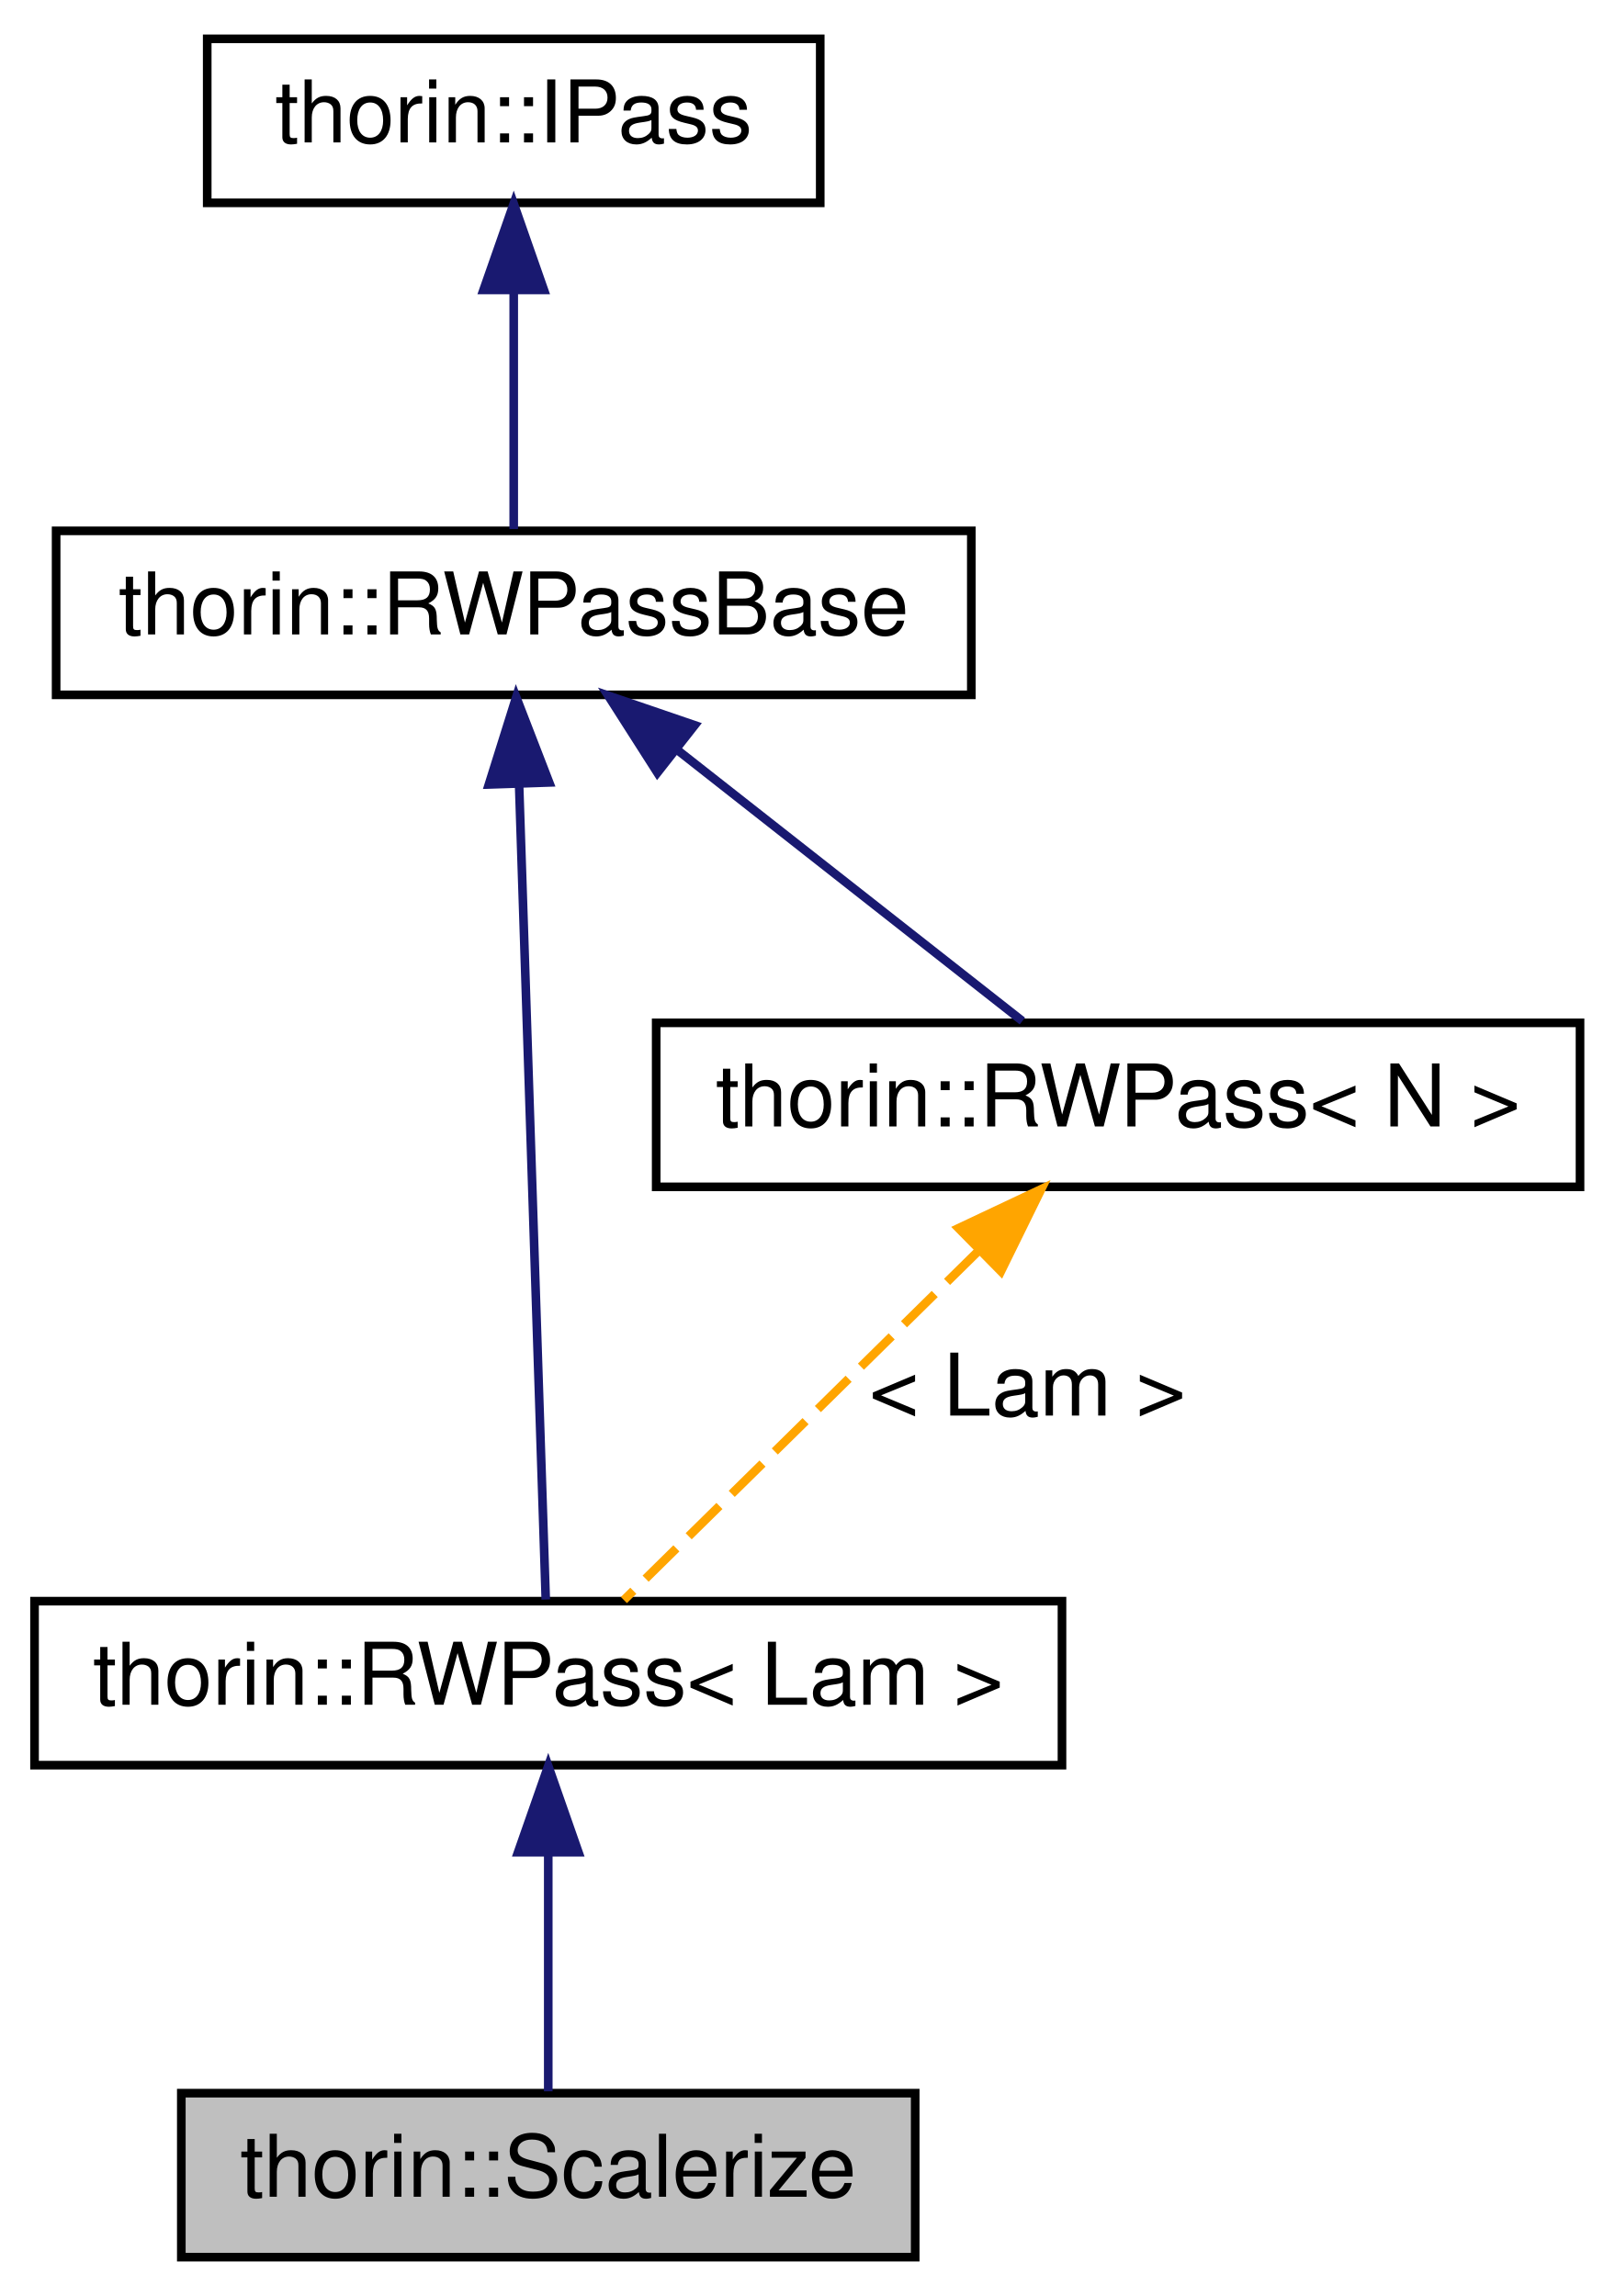
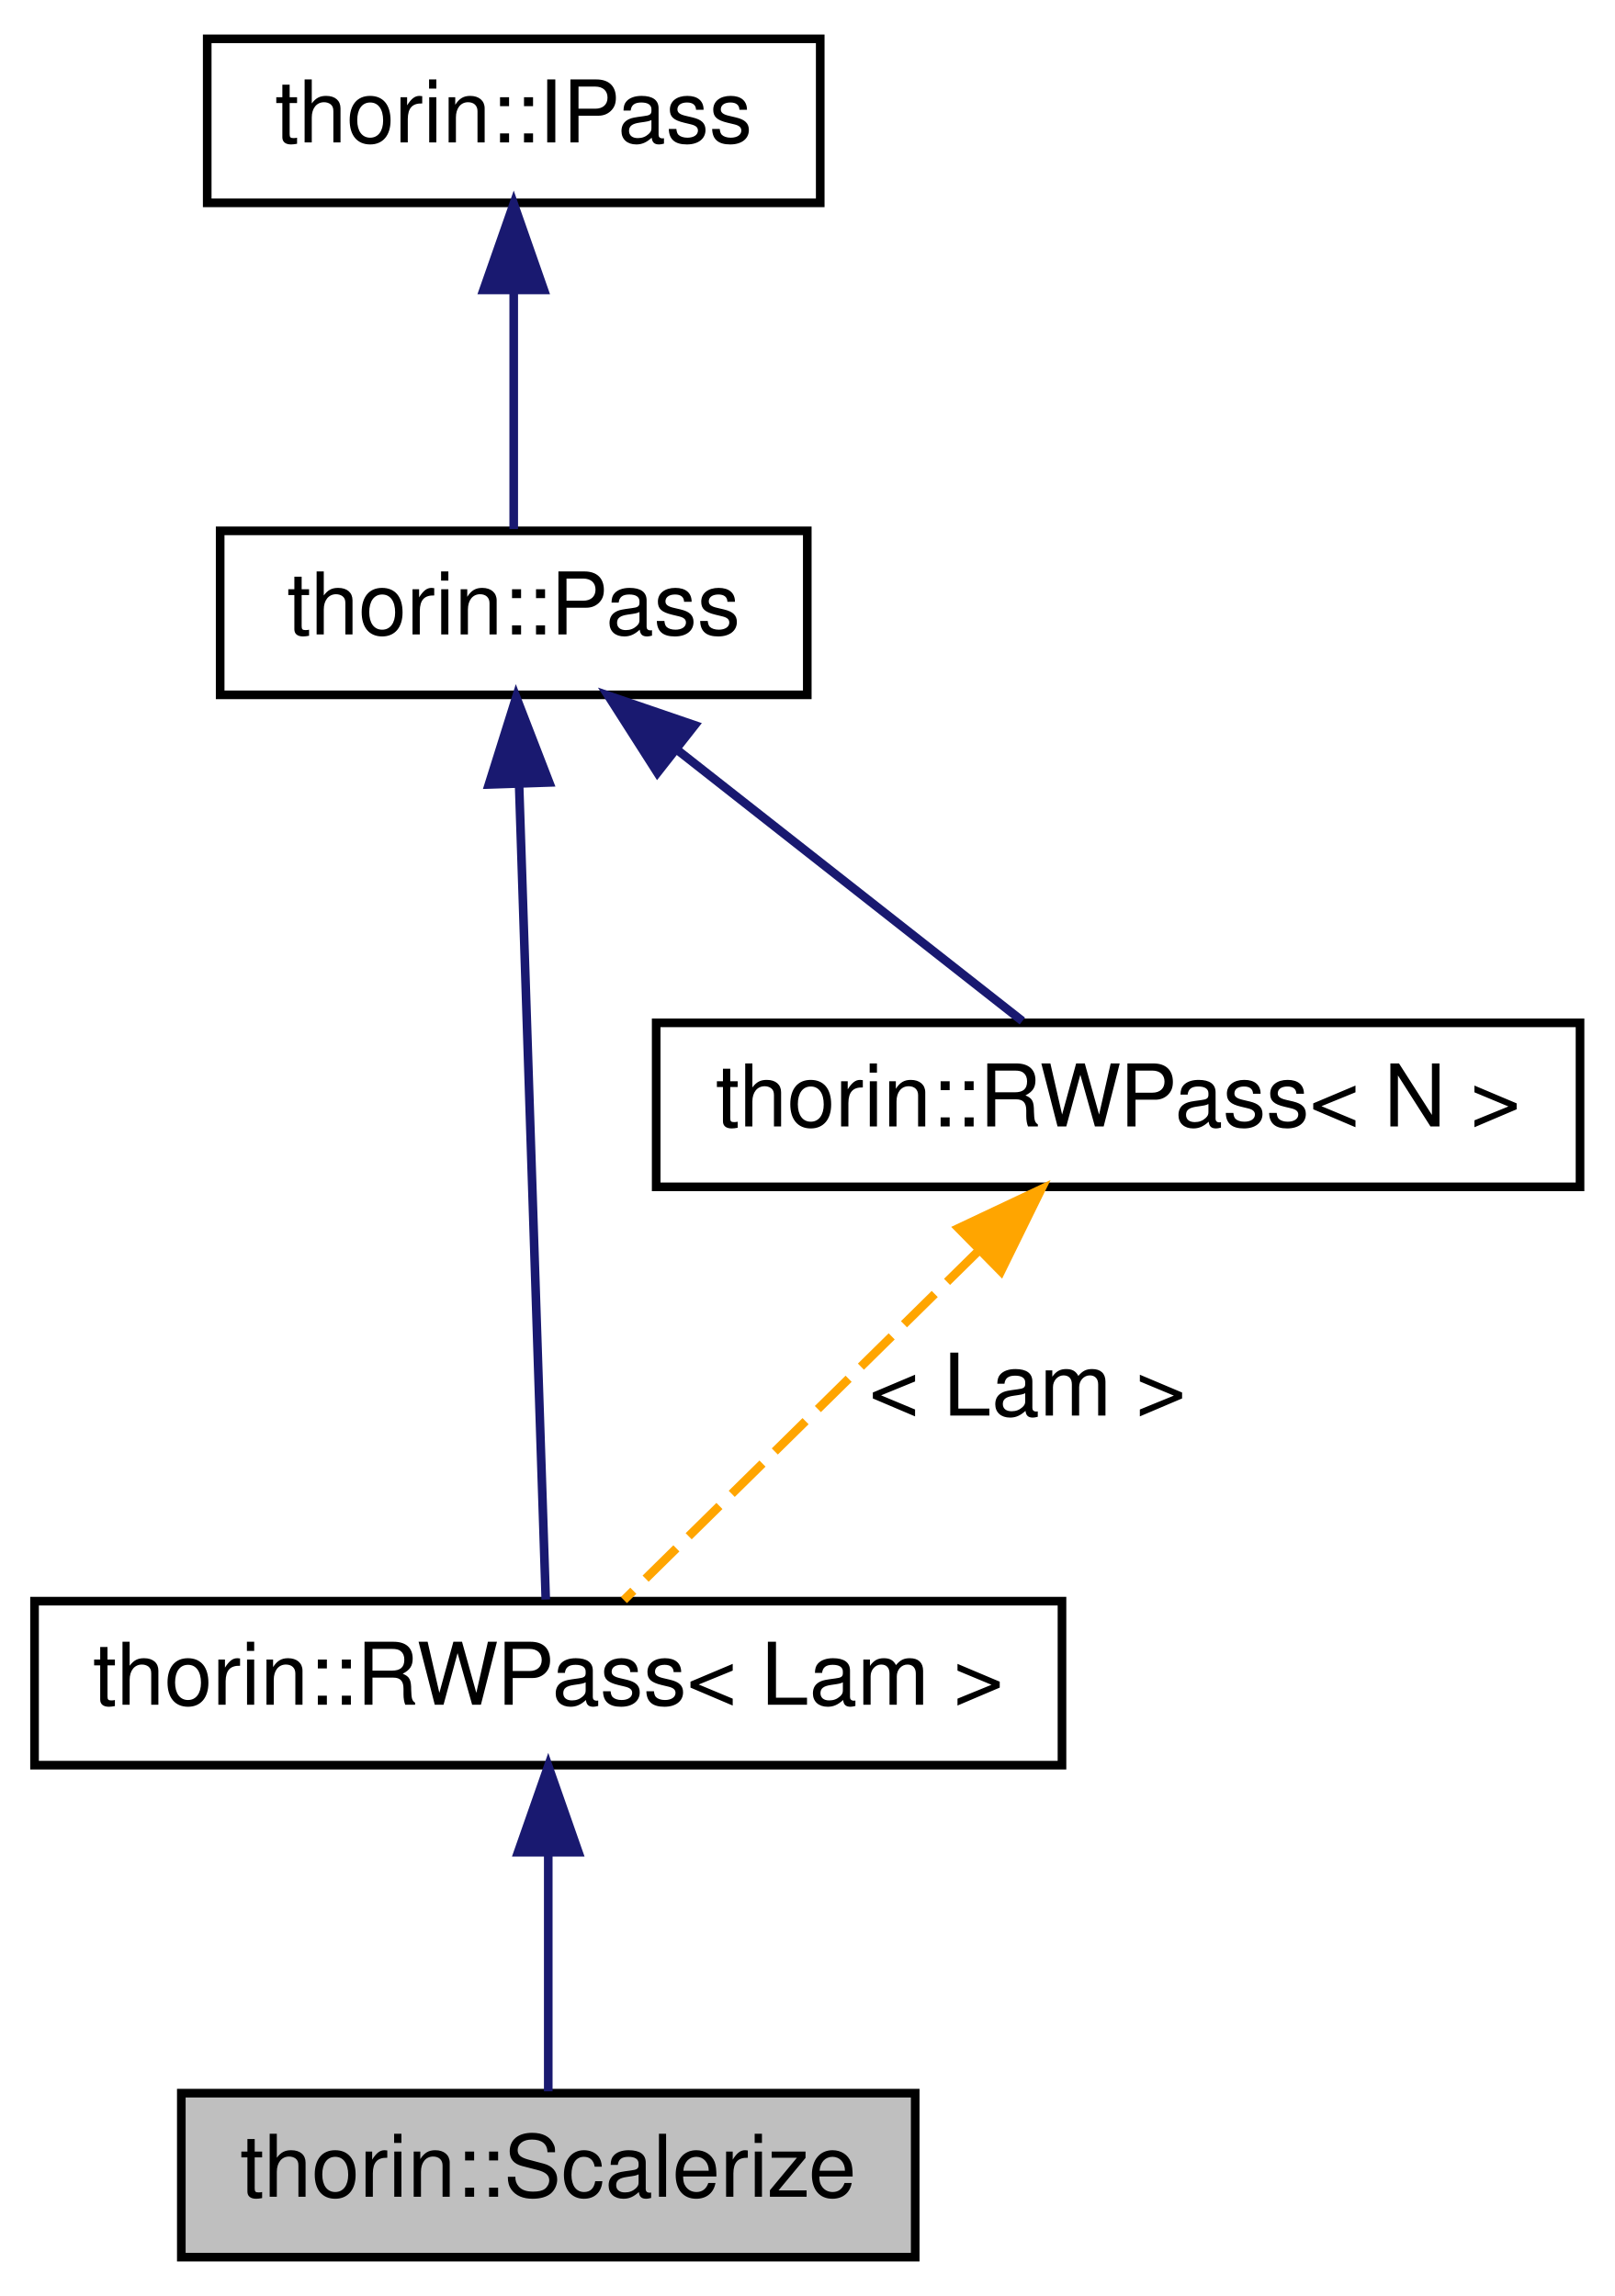
<svg xmlns="http://www.w3.org/2000/svg" xmlns:xlink="http://www.w3.org/1999/xlink" width="187pt" height="266pt" viewBox="0.00 0.00 187.00 266.00">
  <g id="graph0" class="graph" transform="scale(1 1) rotate(0) translate(4 262)">
    <g id="node1" class="node">
      <g id="a_node1">
        <a xlink:title="Perform Scalarization (= Argument simplification), i.e.">
          <polygon fill="#bfbfbf" stroke="black" points="17,-0.5 17,-19.5 102,-19.5 102,-0.5 17,-0.5" />
          <text text-anchor="middle" x="59.5" y="-7.5" font-family="Helvetica,sans-Serif" font-size="10.00">thorin::Scalerize</text>
        </a>
      </g>
    </g>
    <g id="node2" class="node">
      <g id="a_node2">
        <a xlink:href="classthorin_1_1RWPass.html" target="_top" xlink:title=" ">
          <polygon fill="none" stroke="black" points="0,-57.5 0,-76.5 119,-76.5 119,-57.5 0,-57.5" />
          <text text-anchor="middle" x="59.5" y="-64.5" font-family="Helvetica,sans-Serif" font-size="10.00">thorin::RWPass&lt; Lam &gt;</text>
        </a>
      </g>
    </g>
    <g id="edge1" class="edge">
      <path fill="none" stroke="midnightblue" d="M59.5,-47.12C59.5,-37.82 59.5,-27.06 59.5,-19.71" />
      <polygon fill="midnightblue" stroke="midnightblue" points="56,-47.41 59.5,-57.41 63,-47.41 56,-47.41" />
    </g>
    <g id="node3" class="node">
      <g id="a_node3">
-         <a xlink:href="classthorin_1_1RWPassBase.html" target="_top" xlink:title="All Passes that want to be registered in the PassMan must implement this interface.">
-           <polygon fill="none" stroke="black" points="2.5,-181.5 2.5,-200.5 108.5,-200.5 108.5,-181.5 2.5,-181.5" />
-           <text text-anchor="middle" x="55.5" y="-188.5" font-family="Helvetica,sans-Serif" font-size="10.00">thorin::RWPassBase</text>
+         <a xlink:href="classthorin_1_1Pass.html" target="_top" xlink:title="All Passes that want to be registered in the PassMan must implement this interface.">
+           <polygon fill="none" stroke="black" points="21.5,-181.5 21.5,-200.5 89.5,-200.5 89.5,-181.5 21.5,-181.5" />
+           <text text-anchor="middle" x="55.5" y="-188.5" font-family="Helvetica,sans-Serif" font-size="10.00">thorin::Pass</text>
        </a>
      </g>
    </g>
    <g id="edge2" class="edge">
      <path fill="none" stroke="midnightblue" d="M56.12,-171.19C57,-144.4 58.57,-96.31 59.21,-76.69" />
      <polygon fill="midnightblue" stroke="midnightblue" points="52.62,-171.12 55.79,-181.23 59.61,-171.35 52.62,-171.12" />
    </g>
    <g id="node5" class="node">
      <g id="a_node5">
        <a xlink:href="classthorin_1_1RWPass.html" target="_top" xlink:title=" ">
          <polygon fill="none" stroke="black" points="72,-124.5 72,-143.5 179,-143.5 179,-124.5 72,-124.5" />
          <text text-anchor="middle" x="125.5" y="-131.5" font-family="Helvetica,sans-Serif" font-size="10.00">thorin::RWPass&lt; N &gt;</text>
        </a>
      </g>
    </g>
    <g id="edge5" class="edge">
      <path fill="none" stroke="midnightblue" d="M74.59,-175C87.37,-164.96 103.73,-152.1 114.41,-143.71" />
      <polygon fill="midnightblue" stroke="midnightblue" points="72.14,-172.48 66.44,-181.41 76.46,-177.98 72.14,-172.48" />
    </g>
    <g id="node4" class="node">
      <g id="a_node4">
-         <a xlink:href="classthorin_1_1IPass.html" target="_top" xlink:title=" ">
+         <a xlink:href="classthorin_1_1IPass.html" target="_top" xlink:title="This is a minimalistic base interface to work with when dynamically loading Passes.">
          <polygon fill="none" stroke="black" points="20,-238.5 20,-257.5 91,-257.5 91,-238.5 20,-238.5" />
          <text text-anchor="middle" x="55.5" y="-245.5" font-family="Helvetica,sans-Serif" font-size="10.00">thorin::IPass</text>
        </a>
      </g>
    </g>
    <g id="edge3" class="edge">
      <path fill="none" stroke="midnightblue" d="M55.5,-228.12C55.5,-218.82 55.5,-208.06 55.5,-200.71" />
      <polygon fill="midnightblue" stroke="midnightblue" points="52,-228.41 55.5,-238.41 59,-228.41 52,-228.41" />
    </g>
    <g id="edge4" class="edge">
      <path fill="none" stroke="orange" stroke-dasharray="5,2" d="M109.25,-117C96.31,-104.25 78.69,-86.89 68.26,-76.63" />
      <polygon fill="orange" stroke="orange" points="107.02,-119.71 116.6,-124.23 111.93,-114.72 107.02,-119.71" />
      <text text-anchor="middle" x="115" y="-98" font-family="Helvetica,sans-Serif" font-size="10.00"> &lt; Lam &gt;</text>
    </g>
  </g>
</svg>
